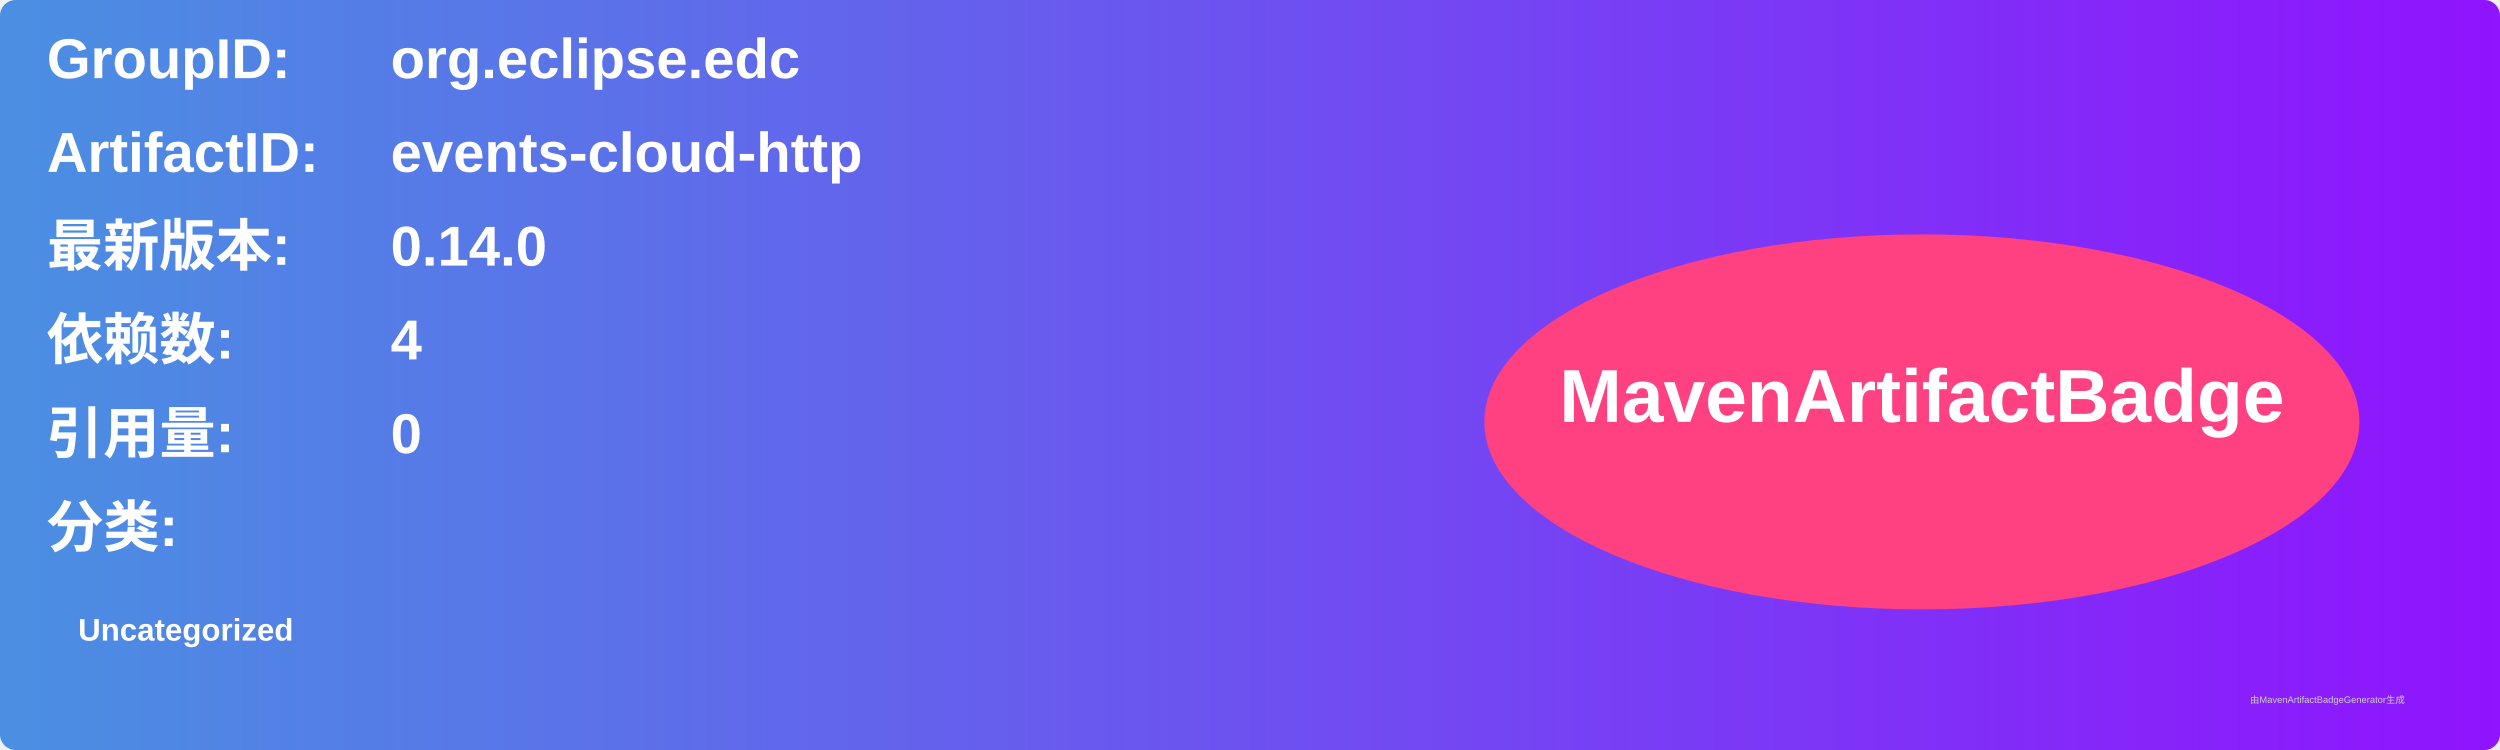
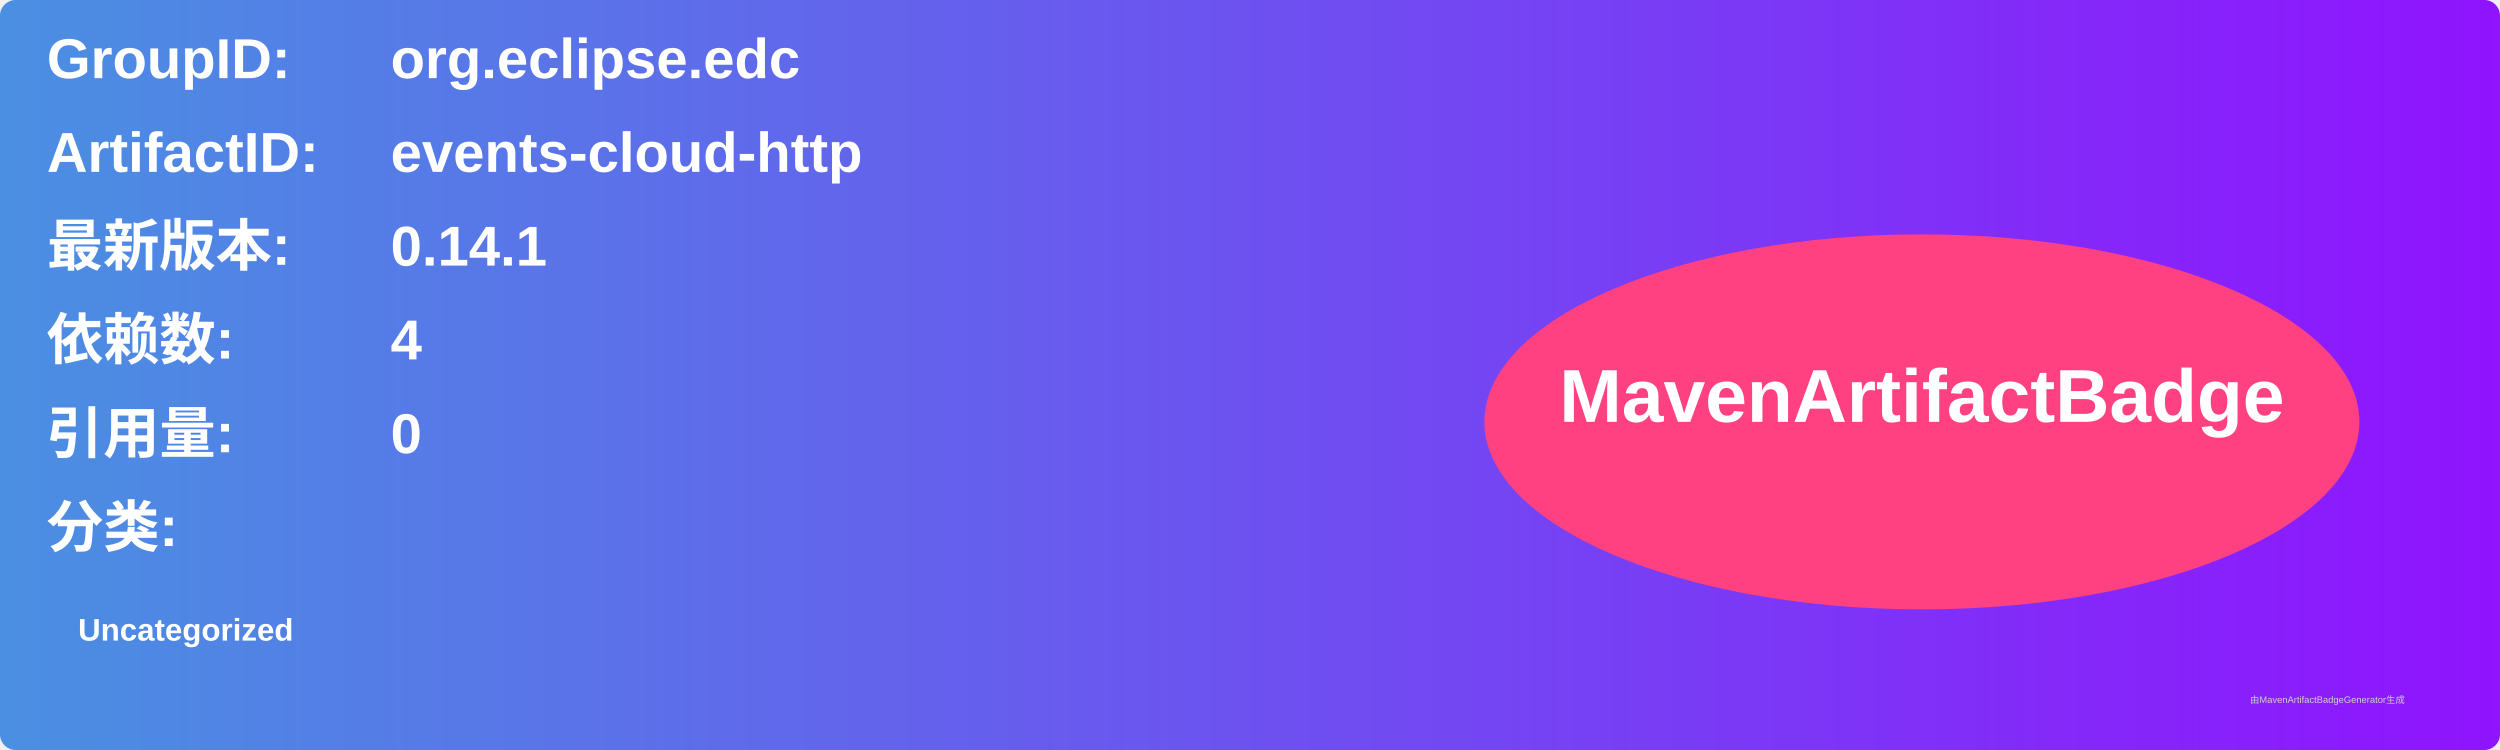
<svg xmlns="http://www.w3.org/2000/svg" width="800" height="240" viewBox="0 0 800 240">
  <linearGradient id="grad" x1="0%" y1="0%" x2="100%" y2="0%">
    <stop offset="0%" stop-color="#4a90e2" />
    <stop offset="100%" stop-color="#9013fe" />
  </linearGradient>
  <rect width="100%" height="100%" rx="5" ry="5" fill="url(#grad)" />
  <g transform="translate(15, 15)">
    <text x="0" y="10" font-family="Arial" font-size="18" fill="white" font-weight="bold" width="260">GroupID:</text>
    <text x="110" y="10" font-family="Arial" font-size="18" fill="white" font-weight="bold" width="460">org.eclipse.edc</text>
    <text x="0" y="40" font-family="Arial" font-size="18" fill="white" font-weight="bold" width="260">ArtifactID:</text>
    <text x="110" y="40" font-family="Arial" font-size="18" fill="white" font-weight="bold" width="460">events-cloud-http</text>
    <text x="0" y="70" font-family="Arial" font-size="18" fill="white" font-weight="bold">最新版本:</text>
    <text x="110" y="70" font-family="Arial" font-size="18" fill="white" font-weight="bold">
-       <tspan font-weight="bold">0.14.0</tspan>
+       <tspan font-weight="bold">0.14.1</tspan>
    </text>
    <text x="0" y="100" font-family="Arial" font-size="18" fill="white" font-weight="bold">依赖数: </text>
    <text x="110" y="100" font-family="Arial" font-size="18" fill="white">
      <tspan font-weight="bold">4</tspan>
    </text>
    <text x="0" y="130" font-family="Arial" font-size="18" fill="white" font-weight="bold">引用量: </text>
    <text x="110" y="130" font-family="Arial" font-size="18" fill="white">
      <tspan font-weight="bold">0</tspan>
    </text>
    <text x="0" y="160" font-family="Arial" font-size="18" fill="white" font-weight="bold">分类:</text>
    <text x="10" y="190" font-family="Arial" font-size="10" fill="white">
      <tspan font-weight="bold">Uncategorized</tspan>
    </text>
    <ellipse cx="600" cy="120" rx="140" ry="60" fill="#ff4081" />
    <text x="600" y="120" text-anchor="middle" font-family="Arial" font-size="24" fill="white" font-weight="bold">MavenArtifactBadge</text>
  </g>
  <text x="720" y="225" font-family="Arial" font-size="3" fill="#d0d0d0">由MavenArtifactBadgeGenerator生成</text>
</svg>
